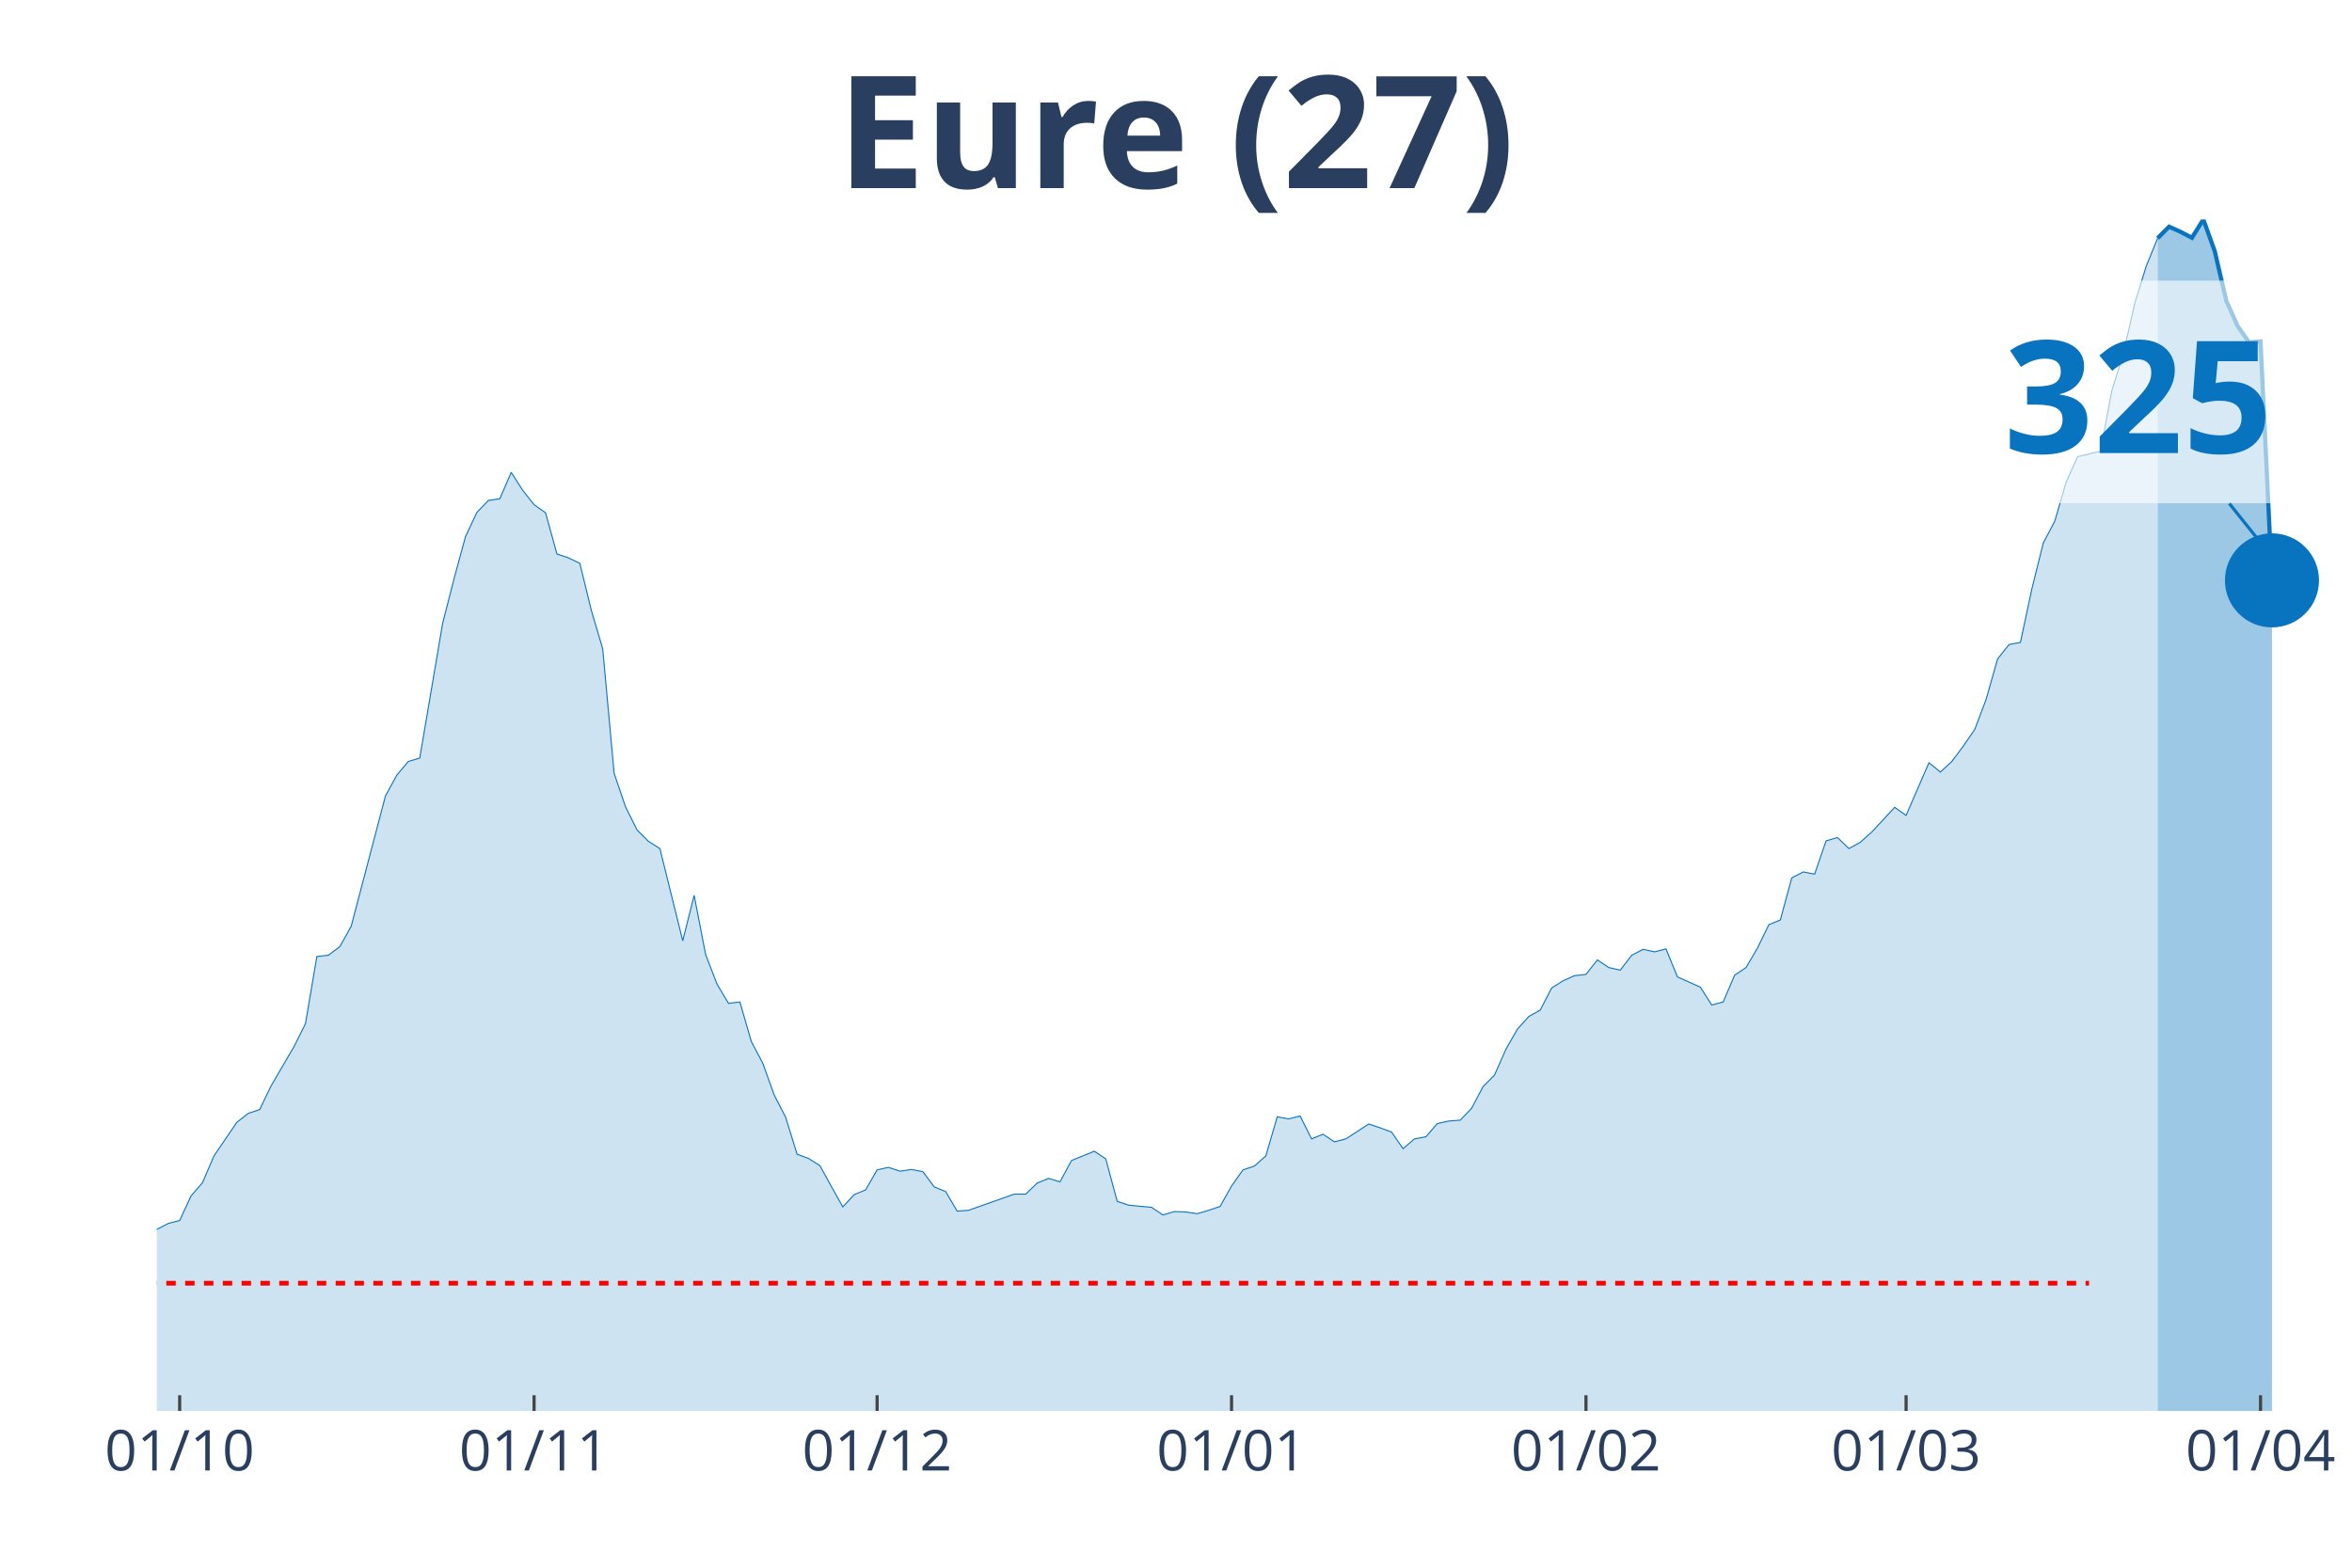
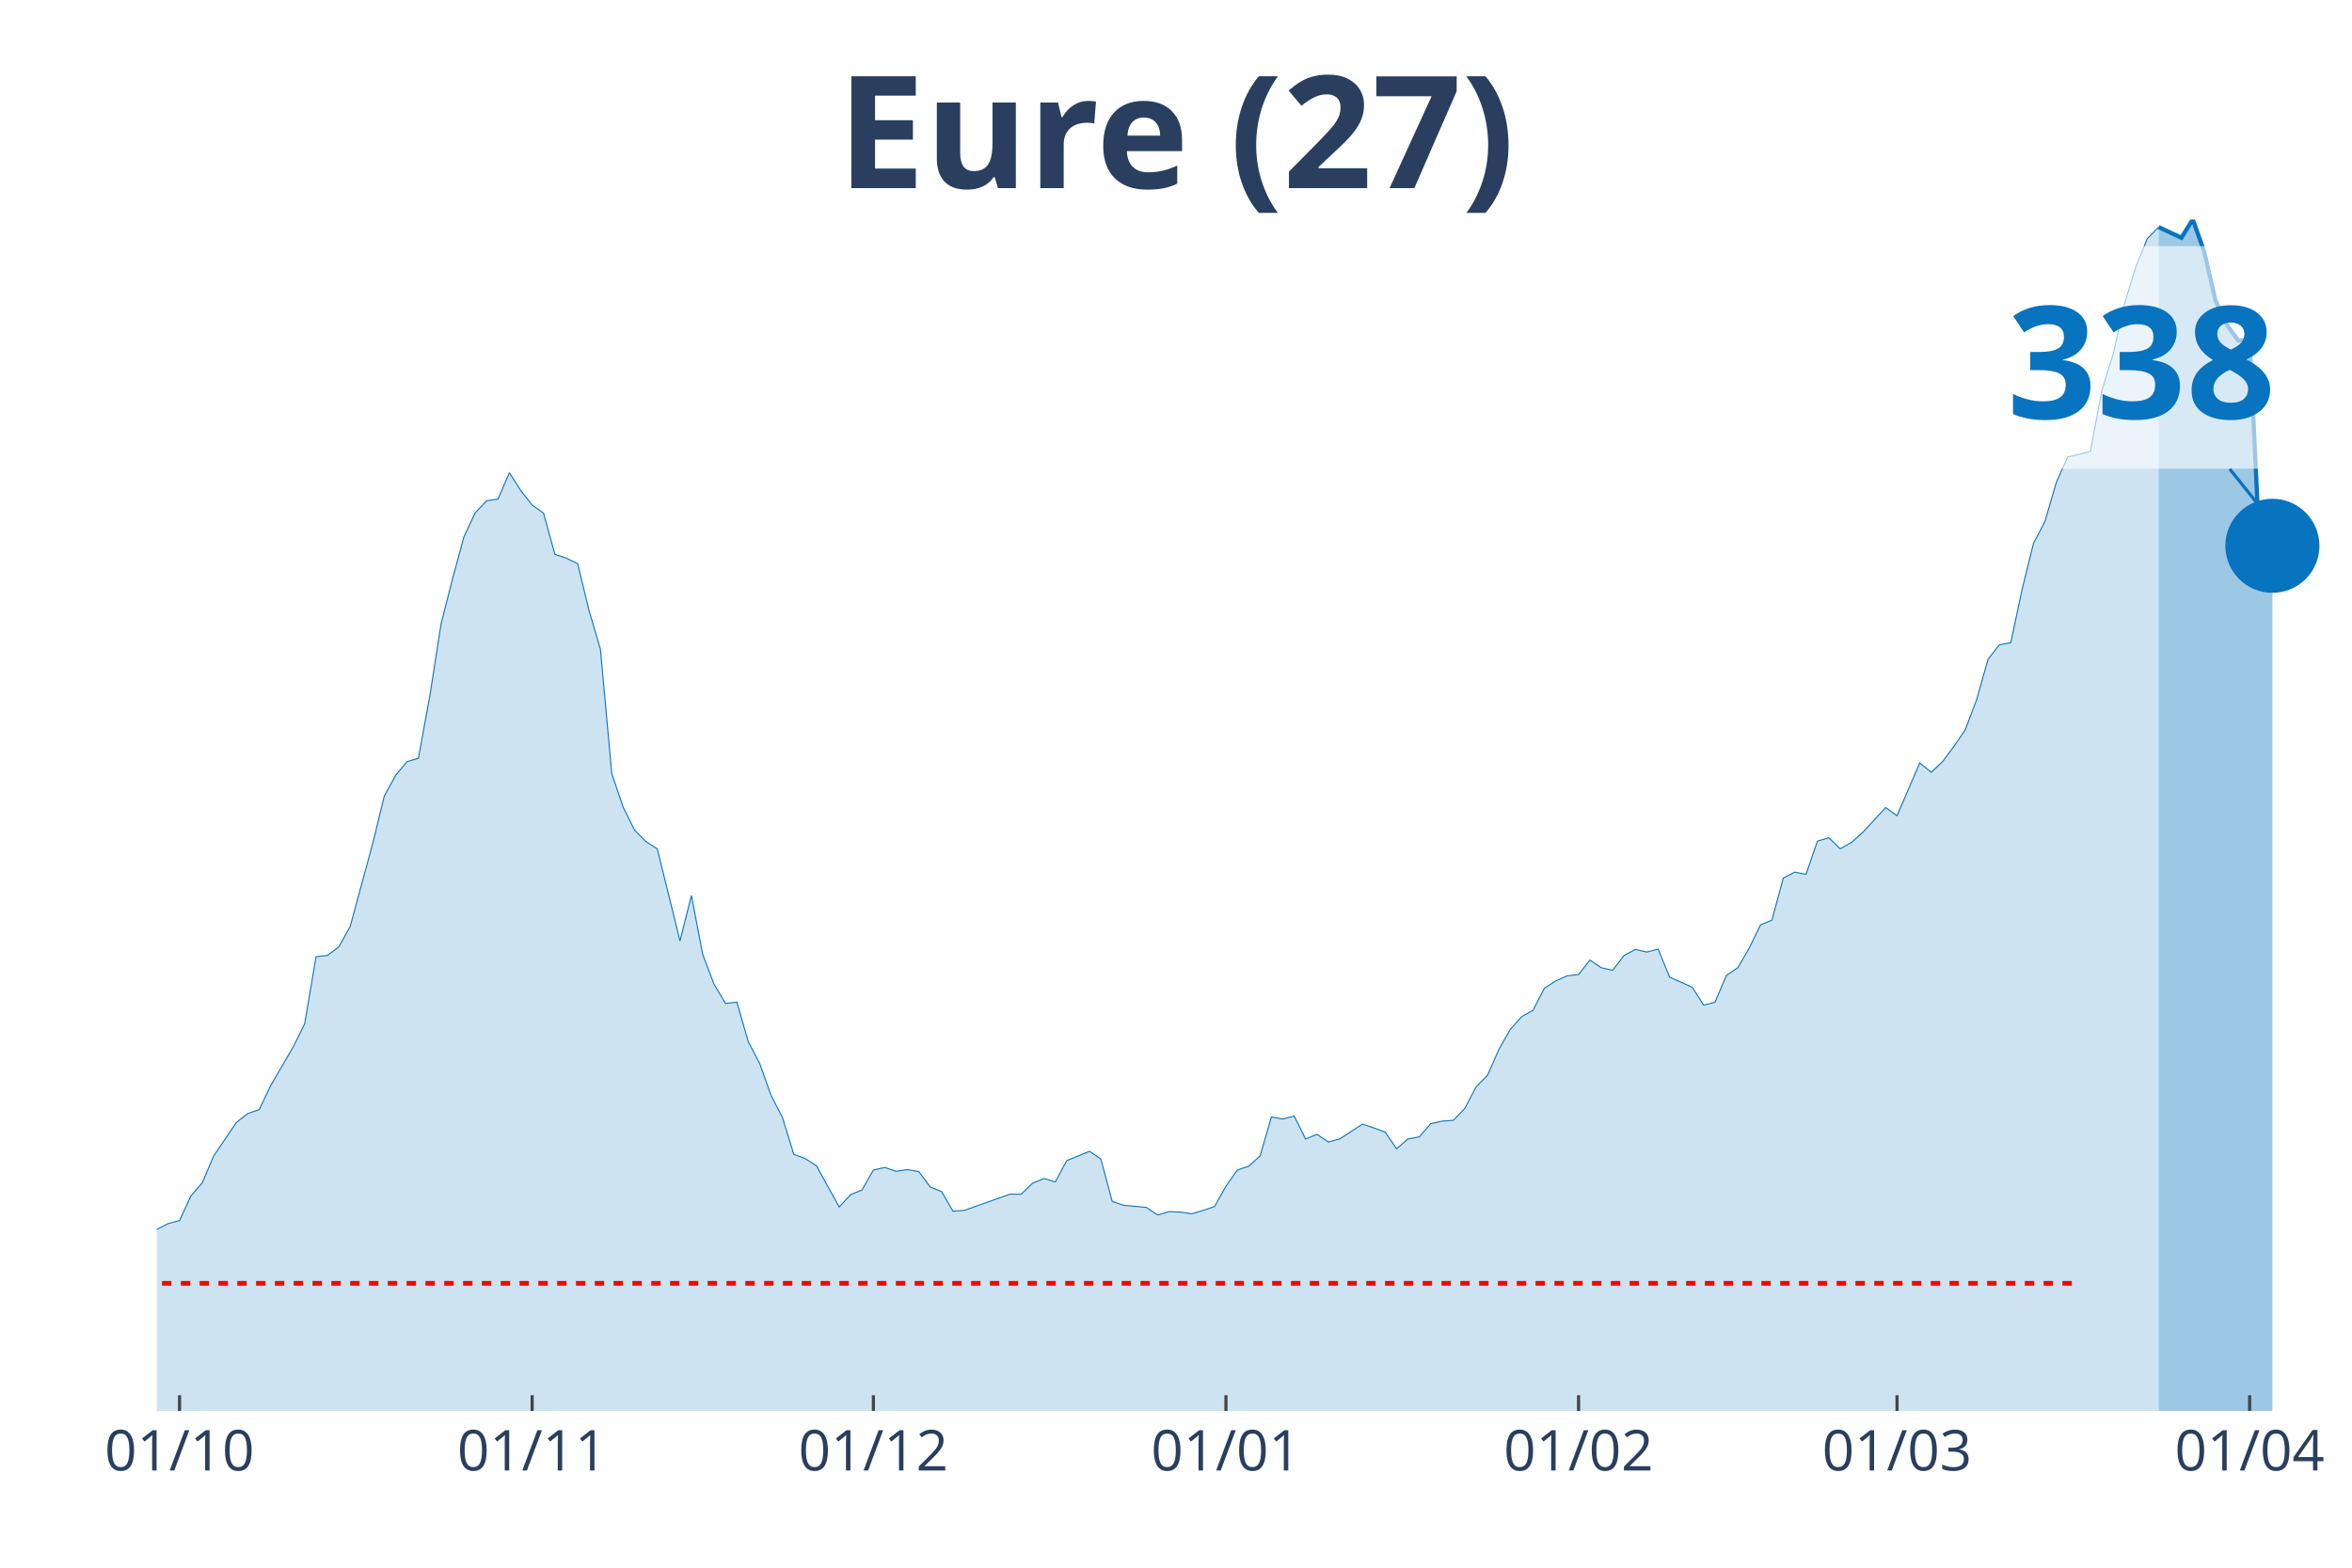
<svg xmlns="http://www.w3.org/2000/svg" class="main-svg" width="1125" height="750" style="" viewBox="0 0 750 500">
  <rect x="0" y="0" width="750" height="500" style="fill: rgb(0, 0, 0); fill-opacity: 0;" />
-   <defs id="defs-38fce1">
+   <defs id="defs-8af257">
    <g class="clips">
-       <clipPath id="clip38fce1xyplot" class="plotclip">
+       <clipPath id="clip8af257xyplot" class="plotclip">
        <rect width="700" height="380" />
      </clipPath>
-       <clipPath class="axesclip" id="clip38fce1x">
+       <clipPath class="axesclip" id="clip8af257x">
        <rect x="50" y="0" width="700" height="500" />
      </clipPath>
-       <clipPath class="axesclip" id="clip38fce1y">
+       <clipPath class="axesclip" id="clip8af257y">
        <rect x="0" y="70" width="750" height="380" />
      </clipPath>
-       <clipPath class="axesclip" id="clip38fce1xy">
+       <clipPath class="axesclip" id="clip8af257xy">
        <rect x="50" y="70" width="700" height="380" />
      </clipPath>
    </g>
    <g class="gradients" />
  </defs>
  <g class="bglayer">
    <rect class="bg" x="50" y="70" width="700" height="380" style="fill: rgb(0, 0, 0); fill-opacity: 0; stroke-width: 0;" />
  </g>
  <g class="layer-below">
    <g class="imagelayer" />
    <g class="shapelayer" />
  </g>
  <g class="cartesianlayer">
    <g class="subplot xy">
      <g class="layer-subplot">
        <g class="shapelayer" />
        <g class="imagelayer" />
      </g>
      <g class="gridlayer">
        <g class="x">
-           <path class="xgrid crisp" transform="translate(57.29,0)" d="M0,70v380" style="stroke: rgb(255, 255, 255); stroke-opacity: 1; stroke-width: 1px;" />
-           <path class="xgrid crisp" transform="translate(170.31,0)" d="M0,70v380" style="stroke: rgb(255, 255, 255); stroke-opacity: 1; stroke-width: 1px;" />
-           <path class="xgrid crisp" transform="translate(279.69,0)" d="M0,70v380" style="stroke: rgb(255, 255, 255); stroke-opacity: 1; stroke-width: 1px;" />
-           <path class="xgrid crisp" transform="translate(392.71,0)" d="M0,70v380" style="stroke: rgb(255, 255, 255); stroke-opacity: 1; stroke-width: 1px;" />
-           <path class="xgrid crisp" transform="translate(505.73,0)" d="M0,70v380" style="stroke: rgb(255, 255, 255); stroke-opacity: 1; stroke-width: 1px;" />
-           <path class="xgrid crisp" transform="translate(607.81,0)" d="M0,70v380" style="stroke: rgb(255, 255, 255); stroke-opacity: 1; stroke-width: 1px;" />
-           <path class="xgrid crisp" transform="translate(720.83,0)" d="M0,70v380" style="stroke: rgb(255, 255, 255); stroke-opacity: 1; stroke-width: 1px;" />
+           <path class="xgrid crisp" transform="translate(57.25,0)" d="M0,70v380" style="stroke: rgb(255, 255, 255); stroke-opacity: 1; stroke-width: 1px;" />
+           <path class="xgrid crisp" transform="translate(169.69,0)" d="M0,70v380" style="stroke: rgb(255, 255, 255); stroke-opacity: 1; stroke-width: 1px;" />
+           <path class="xgrid crisp" transform="translate(278.5,0)" d="M0,70v380" style="stroke: rgb(255, 255, 255); stroke-opacity: 1; stroke-width: 1px;" />
+           <path class="xgrid crisp" transform="translate(390.93,0)" d="M0,70v380" style="stroke: rgb(255, 255, 255); stroke-opacity: 1; stroke-width: 1px;" />
+           <path class="xgrid crisp" transform="translate(503.37,0)" d="M0,70v380" style="stroke: rgb(255, 255, 255); stroke-opacity: 1; stroke-width: 1px;" />
+           <path class="xgrid crisp" transform="translate(604.92,0)" d="M0,70v380" style="stroke: rgb(255, 255, 255); stroke-opacity: 1; stroke-width: 1px;" />
+           <path class="xgrid crisp" transform="translate(717.36,0)" d="M0,70v380" style="stroke: rgb(255, 255, 255); stroke-opacity: 1; stroke-width: 1px;" />
        </g>
        <g class="y" />
      </g>
      <g class="zerolinelayer" />
      <path class="xlines-below" />
      <path class="ylines-below" />
      <g class="overlines-below" />
      <g class="xaxislayer-below" />
      <g class="yaxislayer-below" />
      <g class="overaxes-below" />
-       <g class="plot" transform="translate(50, 70)" clip-path="url('#clip38fce1xyplot')">
+       <g class="plot" transform="translate(50, 70)" clip-path="url('#clip8af257xyplot')">
        <g class="scatterlayer mlayer">
-           <g class="trace scatter tracebf1da7" style="stroke-miterlimit: 2;">
+           <g class="trace scatter trace076de1" style="stroke-miterlimit: 2;">
            <g class="fills">
              <g>
-                 <path class="js-fill" d="M638.02,380L-495.83,380L-495.83,376.2L-459.37,377.56L-455.73,377.7L-397.4,379.46L-393.75,378.92L-284.37,379.59L-280.73,378.78L-236.98,377.42L-233.33,377.15L-182.29,374.03L-178.65,372.68L-149.48,368.34L-145.83,368.48L-131.25,362.65L-127.6,358.85L-120.31,356L-116.67,351.12L-109.37,349.5L-105.73,350.04L-102.08,347.06L-98.44,347.19L-91.15,346.65L-87.5,342.99L-80.21,333.36L-76.56,334.04L-72.92,331.06L-69.27,331.6L-65.62,324.42L-61.98,321.57L-58.33,319.81L-54.69,320.21L-47.4,318.45L-43.75,318.72L-40.1,320.08L-36.46,313.44L-32.81,312.22L-29.17,309.5L-25.52,307.33L-21.87,310.05L-18.23,310.45L-14.58,313.16L-10.94,320.76L-7.29,323.06L0,322.11L3.65,320.21L7.29,319.27L10.94,311.4L14.58,307.2L18.23,298.66L25.52,287.95L29.17,285.1L32.81,283.88L36.46,276.29L43.75,263.82L47.4,256.5L51.04,235.08L54.69,234.67L58.33,231.96L61.98,225.45L72.92,183.83L76.56,177.19L80.21,172.85L83.85,171.77L91.15,128.79L94.79,114.56L98.44,101.13L102.08,93.41L105.73,89.61L109.38,89.07L113.02,80.66L116.67,86.36L120.31,90.97L123.96,93.54L127.6,106.69L131.25,107.91L134.9,109.68L138.54,124.59L142.19,136.92L145.83,176.65L149.48,187.36L153.13,194.68L156.77,198.34L160.42,200.64L167.71,230.06L171.35,215.55L175,234.4L178.65,243.89L182.29,249.99L185.94,249.58L189.58,262.19L193.23,269.1L196.88,279.27L200.52,286.32L204.17,298.12L207.81,299.47L211.46,301.78L215.1,308.42L218.75,314.93L222.4,311L226.04,309.5L229.69,303.13L233.33,302.32L236.98,303.54L240.63,303L244.27,303.67L247.92,308.56L251.56,310.05L255.21,316.28L258.85,316.01L273.44,310.86L277.08,310.86L280.73,307.33L284.38,305.84L288.02,306.93L291.67,300.15L298.96,297.17L302.6,299.61L306.25,313.16L309.9,314.38L317.19,315.06L320.83,317.5L324.48,316.42L328.13,316.55L331.77,317.1L335.42,316.01L339.06,314.79L342.71,308.28L346.35,303.13L350,301.91L353.65,298.66L357.29,286.19L360.94,286.86L364.58,285.92L368.23,293.24L371.88,291.74L375.52,294.18L379.17,293.24L386.46,288.49L390.1,289.71L393.75,291.07L397.4,296.35L401.04,293.24L404.69,292.56L408.33,288.36L411.98,287.54L415.63,287.27L419.27,283.47L422.92,276.56L426.56,272.9L430.21,264.63L433.85,258.26L437.5,254.19L441.15,252.16L444.79,245.11L448.44,242.8L452.08,241.18L455.73,240.77L459.38,236.16L463.02,238.6L466.67,239.41L470.31,234.67L473.96,232.77L477.6,233.59L481.25,232.64L484.9,241.58L492.19,244.84L495.83,250.53L499.48,249.58L503.13,241.04L506.77,238.6L510.42,232.37L514.06,224.91L517.71,223.42L521.35,210L525,208.1L528.65,208.78L532.29,198.2L535.94,197.12L539.58,200.64L543.23,198.61L546.88,195.35L554.17,187.49L557.81,190.07L565.1,173.26L568.75,176.24L572.4,172.85L576.04,167.97L579.69,162.68L583.33,153.06L586.98,140.18L590.63,135.57L594.27,134.89L597.92,117.81L601.56,103.17L605.21,96.25L608.85,83.78L612.5,75.65L619.79,73.89L623.44,54.5L627.08,42.84L630.73,26.71L634.38,14.91L638.02,5.97" style="fill: rgb(8, 115, 191); fill-opacity: 0.2; stroke-width: 0;" />
+                 <path class="js-fill" d="M638.34,380L-493.26,380L-493.26,376.21L-456.99,377.56L-453.37,377.7L-395.34,379.46L-391.71,378.92L-286.53,379.32L-282.9,379.59L-264.77,378.78L-261.14,378.64L-199.48,374.44L-195.85,374.31L-170.47,371.87L-166.84,371.06L-159.59,367.94L-155.96,367.4L-145.08,368.48L-141.45,367.13L-134.2,364.42L-130.57,362.65L-123.32,357.5L-119.69,356.01L-112.44,349.51L-108.81,349.51L-105.18,350.05L-101.55,347.07L-90.67,346.66L-87.05,343L-79.79,333.38L-76.17,334.06L-72.54,331.08L-68.91,331.62L-65.28,324.44L-61.66,321.59L-58.03,319.83L-54.4,320.24L-47.15,318.47L-43.52,318.74L-39.9,320.1L-36.27,313.46L-32.64,312.24L-29.02,309.53L-25.39,307.36L-21.76,310.07L-18.13,310.48L-14.51,313.19L-10.88,320.78L-7.25,323.08L0,322.13L3.63,320.24L7.25,319.29L10.88,311.43L14.51,307.23L18.13,298.69L25.39,287.98L29.02,285.14L32.64,283.92L36.27,276.33L43.52,263.86L47.15,256.54L50.78,235.13L54.4,234.72L58.03,232.01L61.66,225.51L68.91,198.81L72.54,183.9L76.17,177.26L79.79,172.92L83.42,171.84L87.05,152.05L90.67,128.88L94.3,114.65L97.93,101.23L101.55,93.51L105.18,89.71L108.81,89.17L112.44,80.77L116.06,86.46L119.69,91.07L123.32,93.64L126.94,106.79L130.57,108.01L134.2,109.77L137.82,124.68L141.45,137.01L145.08,176.72L148.7,187.43L152.33,194.74L155.96,198.4L159.59,200.71L166.84,230.11L170.47,215.61L174.09,234.45L177.72,243.94L181.35,250.04L184.97,249.63L188.6,262.23L192.23,269.14L195.85,279.31L199.48,286.36L203.11,298.15L206.74,299.5L210.36,301.8L213.99,308.45L217.62,314.95L221.24,311.02L224.87,309.53L228.5,303.16L232.12,302.35L235.75,303.57L239.38,303.02L243.01,303.7L246.63,308.58L250.26,310.07L253.89,316.31L257.51,316.03L272.02,310.88L275.65,310.88L279.27,307.36L282.9,305.87L286.53,306.95L290.16,300.18L297.41,297.2L301.04,299.64L304.66,313.19L308.29,314.41L315.54,315.09L319.17,317.52L322.8,316.44L326.42,316.58L330.05,317.12L333.68,316.03L337.31,314.81L340.93,308.31L344.56,303.16L348.19,301.94L351.81,298.69L355.44,286.22L359.07,286.9L362.69,285.95L366.32,293.27L369.95,291.78L373.58,294.22L377.2,293.27L384.46,288.52L388.08,289.74L391.71,291.1L395.34,296.38L398.96,293.27L402.59,292.59L406.22,288.39L409.84,287.57L413.47,287.3L417.1,283.51L420.73,276.6L424.35,272.94L427.98,264.67L431.61,258.3L435.23,254.24L438.86,252.2L442.49,245.16L446.11,242.85L449.74,241.23L453.37,240.82L456.99,236.21L460.62,238.65L464.25,239.47L467.88,234.72L471.5,232.82L475.13,233.64L478.76,232.69L482.38,241.63L489.64,244.89L493.26,250.58L496.89,249.63L500.52,241.09L504.15,238.65L507.77,232.42L511.4,224.96L515.03,223.47L518.65,210.06L522.28,208.16L525.91,208.84L529.53,198.27L533.16,197.18L536.79,200.71L540.41,198.67L544.04,195.42L551.3,187.56L554.92,190.14L562.18,173.33L565.8,176.31L569.43,172.92L573.06,168.05L576.68,162.76L580.31,153.14L583.94,140.26L587.56,135.66L591.19,134.98L594.82,117.9L598.45,103.27L602.07,96.36L605.7,83.89L609.33,75.76L616.58,73.99L620.21,54.61L623.83,42.96L627.46,26.83L631.09,15.04L634.72,6.1L638.34,2.44" style="fill: rgb(8, 115, 191); fill-opacity: 0.2; stroke-width: 0;" />
              </g>
            </g>
            <g class="errorbars" />
            <g class="lines">
-               <path class="js-line" d="M-495.83,376.2L-459.37,377.56L-455.73,377.7L-397.4,379.46L-393.75,378.92L-284.37,379.59L-280.73,378.78L-236.98,377.42L-233.33,377.15L-182.29,374.03L-178.65,372.68L-149.48,368.34L-145.83,368.48L-131.25,362.65L-127.6,358.85L-120.31,356L-116.67,351.12L-109.37,349.5L-105.73,350.04L-102.08,347.06L-98.44,347.19L-91.15,346.65L-87.5,342.99L-80.21,333.36L-76.56,334.04L-72.92,331.06L-69.27,331.6L-65.62,324.42L-61.98,321.57L-58.33,319.81L-54.69,320.21L-47.4,318.45L-43.75,318.72L-40.1,320.08L-36.46,313.44L-32.81,312.22L-29.17,309.5L-25.52,307.33L-21.87,310.05L-18.23,310.45L-14.58,313.16L-10.94,320.76L-7.29,323.06L0,322.11L3.65,320.21L7.29,319.27L10.94,311.4L14.58,307.2L18.23,298.66L25.52,287.95L29.17,285.1L32.81,283.88L36.46,276.29L43.75,263.82L47.4,256.5L51.04,235.08L54.69,234.67L58.33,231.96L61.98,225.45L72.92,183.83L76.56,177.19L80.21,172.85L83.85,171.77L91.15,128.79L94.79,114.56L98.44,101.13L102.08,93.41L105.73,89.61L109.38,89.07L113.02,80.66L116.67,86.36L120.31,90.97L123.96,93.54L127.6,106.69L131.25,107.91L134.9,109.68L138.54,124.59L142.19,136.92L145.83,176.65L149.48,187.36L153.13,194.68L156.77,198.34L160.42,200.64L167.71,230.06L171.35,215.55L175,234.4L178.65,243.89L182.29,249.99L185.94,249.58L189.58,262.19L193.23,269.1L196.88,279.27L200.52,286.32L204.17,298.12L207.81,299.47L211.46,301.78L215.1,308.42L218.75,314.93L222.4,311L226.04,309.5L229.69,303.13L233.33,302.32L236.98,303.54L240.63,303L244.27,303.67L247.92,308.56L251.56,310.05L255.21,316.28L258.85,316.01L273.44,310.86L277.08,310.86L280.73,307.33L284.38,305.84L288.02,306.93L291.67,300.15L298.96,297.17L302.6,299.61L306.25,313.16L309.9,314.38L317.19,315.06L320.83,317.5L324.48,316.42L328.13,316.55L331.77,317.1L335.42,316.01L339.06,314.79L342.71,308.28L346.35,303.13L350,301.91L353.65,298.66L357.29,286.19L360.94,286.86L364.58,285.92L368.23,293.24L371.88,291.74L375.52,294.18L379.17,293.24L386.46,288.49L390.1,289.71L393.75,291.07L397.4,296.35L401.04,293.24L404.69,292.56L408.33,288.36L411.98,287.54L415.63,287.27L419.27,283.47L422.92,276.56L426.56,272.9L430.21,264.63L433.85,258.26L437.5,254.19L441.15,252.16L444.79,245.11L448.44,242.8L452.08,241.18L455.73,240.77L459.38,236.16L463.02,238.6L466.67,239.41L470.31,234.67L473.96,232.77L477.6,233.59L481.25,232.64L484.9,241.58L492.19,244.84L495.83,250.53L499.48,249.58L503.13,241.04L506.77,238.6L510.42,232.37L514.06,224.91L517.71,223.42L521.35,210L525,208.1L528.65,208.78L532.29,198.2L535.94,197.12L539.58,200.64L543.23,198.61L546.88,195.35L554.17,187.49L557.81,190.07L565.1,173.26L568.75,176.24L572.4,172.85L576.04,167.97L579.69,162.68L583.33,153.06L586.98,140.18L590.63,135.57L594.27,134.89L597.92,117.81L601.56,103.17L605.21,96.25L608.85,83.78L612.5,75.65L619.79,73.89L623.44,54.5L627.08,42.84L630.73,26.71L634.38,14.91L638.02,5.97" style="vector-effect: non-scaling-stroke; fill: none; stroke: rgb(8, 115, 191); stroke-opacity: 1; stroke-width: 0.5px; opacity: 1;" />
+               <path class="js-line" d="M-493.26,376.21L-456.99,377.56L-453.37,377.7L-395.34,379.46L-391.71,378.92L-286.53,379.32L-282.9,379.59L-264.77,378.78L-261.14,378.64L-199.48,374.44L-195.85,374.31L-170.47,371.87L-166.84,371.06L-159.59,367.94L-155.96,367.4L-145.08,368.48L-141.45,367.13L-134.2,364.42L-130.57,362.65L-123.32,357.5L-119.69,356.01L-112.44,349.51L-108.81,349.51L-105.18,350.05L-101.55,347.07L-90.67,346.66L-87.05,343L-79.79,333.38L-76.17,334.06L-72.54,331.08L-68.91,331.62L-65.28,324.44L-61.66,321.59L-58.03,319.83L-54.4,320.24L-47.15,318.47L-43.52,318.74L-39.9,320.1L-36.27,313.46L-32.64,312.24L-29.02,309.53L-25.39,307.36L-21.76,310.07L-18.13,310.48L-14.51,313.19L-10.88,320.78L-7.25,323.08L0,322.13L3.63,320.24L7.25,319.29L10.88,311.43L14.51,307.23L18.13,298.69L25.39,287.98L29.02,285.14L32.64,283.92L36.27,276.33L43.52,263.86L47.15,256.54L50.78,235.13L54.4,234.72L58.03,232.01L61.66,225.51L68.91,198.81L72.54,183.9L76.17,177.26L79.79,172.92L83.42,171.84L87.05,152.05L90.67,128.88L94.3,114.65L97.93,101.23L101.55,93.51L105.18,89.71L108.81,89.17L112.44,80.77L116.06,86.46L119.69,91.07L123.32,93.64L126.94,106.79L130.57,108.01L134.2,109.77L137.82,124.68L141.45,137.01L145.08,176.72L148.7,187.43L152.33,194.74L155.96,198.4L159.59,200.71L166.84,230.11L170.47,215.61L174.09,234.45L177.72,243.94L181.35,250.04L184.97,249.63L188.6,262.23L192.23,269.14L195.85,279.31L199.48,286.36L203.11,298.15L206.74,299.5L210.36,301.8L213.99,308.45L217.62,314.95L221.24,311.02L224.87,309.53L228.5,303.16L232.12,302.35L235.75,303.57L239.38,303.02L243.01,303.7L246.63,308.58L250.26,310.07L253.89,316.31L257.51,316.03L272.02,310.88L275.65,310.88L279.27,307.36L282.9,305.87L286.53,306.95L290.16,300.18L297.41,297.2L301.04,299.64L304.66,313.19L308.29,314.41L315.54,315.09L319.17,317.52L322.8,316.44L326.42,316.58L330.05,317.12L333.68,316.03L337.31,314.81L340.93,308.31L344.56,303.16L348.19,301.94L351.81,298.69L355.44,286.22L359.07,286.9L362.69,285.95L366.32,293.27L369.95,291.78L373.58,294.22L377.2,293.27L384.46,288.52L388.08,289.74L391.71,291.1L395.34,296.38L398.96,293.27L402.59,292.59L406.22,288.39L409.84,287.57L413.47,287.3L417.1,283.51L420.73,276.6L424.35,272.94L427.98,264.67L431.61,258.3L435.23,254.24L438.86,252.2L442.49,245.16L446.11,242.85L449.74,241.23L453.37,240.82L456.99,236.21L460.62,238.65L464.25,239.47L467.88,234.72L471.5,232.82L475.13,233.64L478.76,232.69L482.38,241.63L489.64,244.89L493.26,250.58L496.89,249.63L500.52,241.09L504.15,238.65L507.77,232.42L511.4,224.96L515.03,223.47L518.65,210.06L522.28,208.16L525.91,208.84L529.53,198.27L533.16,197.18L536.79,200.71L540.41,198.67L544.04,195.42L551.3,187.56L554.92,190.14L562.18,173.33L565.8,176.31L569.43,172.92L573.06,168.05L576.68,162.76L580.31,153.14L583.94,140.26L587.56,135.66L591.19,134.98L594.82,117.9L598.45,103.27L602.07,96.36L605.7,83.89L609.33,75.76L616.58,73.99L620.21,54.61L623.83,42.96L627.46,26.83L631.09,15.04L634.72,6.1L638.34,2.44" style="vector-effect: non-scaling-stroke; fill: none; stroke: rgb(8, 115, 191); stroke-opacity: 1; stroke-width: 0.5px; opacity: 1;" />
            </g>
            <g class="points" />
            <g class="text" />
          </g>
-           <g class="trace scatter trace9a3780" style="stroke-miterlimit: 2;">
+           <g class="trace scatter tracef0c8c9" style="stroke-miterlimit: 2;">
            <g class="fills">
              <g>
-                 <path class="js-fill" d="M674.48,380L638.02,380L638.02,5.97L641.67,2.3L645.31,3.93L648.96,5.83L652.6,0L656.25,10.17L659.9,25.89L663.54,34.03L667.19,39.18L670.83,38.91L674.48,115.1" style="fill: rgb(8, 115, 191); fill-opacity: 0.4; stroke-width: 0;" />
+                 <path class="js-fill" d="M674.61,380L638.34,380L638.34,2.44L645.6,5.83L649.22,0L652.85,10.16L656.48,25.88L660.1,33.61L663.73,38.62L667.36,38.22L670.98,114.51L674.61,104.08" style="fill: rgb(8, 115, 191); fill-opacity: 0.4; stroke-width: 0;" />
              </g>
            </g>
            <g class="errorbars" />
            <g class="lines">
-               <path class="js-line" d="M638.02,5.97L641.67,2.3L645.31,3.93L648.96,5.83L652.6,0L656.25,10.17L659.9,25.89L663.54,34.03L667.19,39.18L670.83,38.91L674.48,115.1" style="vector-effect: non-scaling-stroke; fill: none; stroke: rgb(8, 115, 191); stroke-opacity: 1; stroke-width: 2px; opacity: 1;" />
+               <path class="js-line" d="M638.34,2.44L645.6,5.83L649.22,0L652.85,10.16L656.48,25.88L660.1,33.61L663.73,38.62L667.36,38.22L670.98,114.51L674.61,104.08" style="vector-effect: non-scaling-stroke; fill: none; stroke: rgb(8, 115, 191); stroke-opacity: 1; stroke-width: 2px; opacity: 1;" />
            </g>
            <g class="points" />
            <g class="text" />
          </g>
-           <g class="trace scatter trace2a7ddd" style="stroke-miterlimit: 2; opacity: 1;">
+           <g class="trace scatter traceebc55c" style="stroke-miterlimit: 2; opacity: 1;">
            <g class="fills" />
            <g class="errorbars" />
            <g class="lines" />
            <g class="points">
-               <path class="point" transform="translate(674.48,115.1)" d="M15,0A15,15 0 1,1 0,-15A15,15 0 0,1 15,0Z" style="opacity: 1; stroke-width: 0px; fill: rgb(8, 115, 191); fill-opacity: 1;" />
+               <path class="point" transform="translate(674.61,104.08)" d="M15,0A15,15 0 1,1 0,-15A15,15 0 0,1 15,0Z" style="opacity: 1; stroke-width: 0px; fill: rgb(8, 115, 191); fill-opacity: 1;" />
            </g>
            <g class="text" />
          </g>
        </g>
      </g>
      <g class="overplot" />
      <path class="xlines-above crisp" style="fill: none; stroke-width: 1px; stroke: rgb(0, 0, 0); stroke-opacity: 0;" d="" />
      <path class="ylines-above crisp" style="fill: none;" d="M0,0" />
      <g class="overlines-above" />
      <g class="xaxislayer-above">
-         <path class="xtick ticks crisp" d="M0,450v-5" transform="translate(57.29,0)" style="stroke: rgb(68, 68, 68); stroke-opacity: 1; stroke-width: 1px;" />
-         <path class="xtick ticks crisp" d="M0,450v-5" transform="translate(170.31,0)" style="stroke: rgb(68, 68, 68); stroke-opacity: 1; stroke-width: 1px;" />
-         <path class="xtick ticks crisp" d="M0,450v-5" transform="translate(279.69,0)" style="stroke: rgb(68, 68, 68); stroke-opacity: 1; stroke-width: 1px;" />
-         <path class="xtick ticks crisp" d="M0,450v-5" transform="translate(392.71,0)" style="stroke: rgb(68, 68, 68); stroke-opacity: 1; stroke-width: 1px;" />
-         <path class="xtick ticks crisp" d="M0,450v-5" transform="translate(505.73,0)" style="stroke: rgb(68, 68, 68); stroke-opacity: 1; stroke-width: 1px;" />
-         <path class="xtick ticks crisp" d="M0,450v-5" transform="translate(607.81,0)" style="stroke: rgb(68, 68, 68); stroke-opacity: 1; stroke-width: 1px;" />
-         <path class="xtick ticks crisp" d="M0,450v-5" transform="translate(720.83,0)" style="stroke: rgb(68, 68, 68); stroke-opacity: 1; stroke-width: 1px;" />
+         <path class="xtick ticks crisp" d="M0,450v-5" transform="translate(57.25,0)" style="stroke: rgb(68, 68, 68); stroke-opacity: 1; stroke-width: 1px;" />
+         <path class="xtick ticks crisp" d="M0,450v-5" transform="translate(169.69,0)" style="stroke: rgb(68, 68, 68); stroke-opacity: 1; stroke-width: 1px;" />
+         <path class="xtick ticks crisp" d="M0,450v-5" transform="translate(278.5,0)" style="stroke: rgb(68, 68, 68); stroke-opacity: 1; stroke-width: 1px;" />
+         <path class="xtick ticks crisp" d="M0,450v-5" transform="translate(390.93,0)" style="stroke: rgb(68, 68, 68); stroke-opacity: 1; stroke-width: 1px;" />
+         <path class="xtick ticks crisp" d="M0,450v-5" transform="translate(503.37,0)" style="stroke: rgb(68, 68, 68); stroke-opacity: 1; stroke-width: 1px;" />
+         <path class="xtick ticks crisp" d="M0,450v-5" transform="translate(604.92,0)" style="stroke: rgb(68, 68, 68); stroke-opacity: 1; stroke-width: 1px;" />
+         <path class="xtick ticks crisp" d="M0,450v-5" transform="translate(717.36,0)" style="stroke: rgb(68, 68, 68); stroke-opacity: 1; stroke-width: 1px;" />
        <g class="xtick">
-           <text text-anchor="middle" x="0" y="469" transform="translate(57.29,0)" style="font-family: 'Open Sans', verdana, arial, sans-serif; font-size: 18px; fill: rgb(42, 63, 95); fill-opacity: 1; white-space: pre;">01/10</text>
+           <text text-anchor="middle" x="0" y="469" transform="translate(57.25,0)" style="font-family: 'Open Sans', verdana, arial, sans-serif; font-size: 18px; fill: rgb(42, 63, 95); fill-opacity: 1; white-space: pre;">01/10</text>
        </g>
        <g class="xtick">
-           <text text-anchor="middle" x="0" y="469" transform="translate(170.31,0)" style="font-family: 'Open Sans', verdana, arial, sans-serif; font-size: 18px; fill: rgb(42, 63, 95); fill-opacity: 1; white-space: pre;">01/11</text>
+           <text text-anchor="middle" x="0" y="469" transform="translate(169.69,0)" style="font-family: 'Open Sans', verdana, arial, sans-serif; font-size: 18px; fill: rgb(42, 63, 95); fill-opacity: 1; white-space: pre;">01/11</text>
        </g>
        <g class="xtick">
-           <text text-anchor="middle" x="0" y="469" transform="translate(279.69,0)" style="font-family: 'Open Sans', verdana, arial, sans-serif; font-size: 18px; fill: rgb(42, 63, 95); fill-opacity: 1; white-space: pre;">01/12</text>
+           <text text-anchor="middle" x="0" y="469" transform="translate(278.5,0)" style="font-family: 'Open Sans', verdana, arial, sans-serif; font-size: 18px; fill: rgb(42, 63, 95); fill-opacity: 1; white-space: pre;">01/12</text>
        </g>
        <g class="xtick">
-           <text text-anchor="middle" x="0" y="469" transform="translate(392.71,0)" style="font-family: 'Open Sans', verdana, arial, sans-serif; font-size: 18px; fill: rgb(42, 63, 95); fill-opacity: 1; white-space: pre;">01/01</text>
+           <text text-anchor="middle" x="0" y="469" transform="translate(390.93,0)" style="font-family: 'Open Sans', verdana, arial, sans-serif; font-size: 18px; fill: rgb(42, 63, 95); fill-opacity: 1; white-space: pre;">01/01</text>
        </g>
        <g class="xtick">
-           <text text-anchor="middle" x="0" y="469" transform="translate(505.73,0)" style="font-family: 'Open Sans', verdana, arial, sans-serif; font-size: 18px; fill: rgb(42, 63, 95); fill-opacity: 1; white-space: pre;">01/02</text>
+           <text text-anchor="middle" x="0" y="469" transform="translate(503.37,0)" style="font-family: 'Open Sans', verdana, arial, sans-serif; font-size: 18px; fill: rgb(42, 63, 95); fill-opacity: 1; white-space: pre;">01/02</text>
        </g>
        <g class="xtick">
-           <text text-anchor="middle" x="0" y="469" transform="translate(607.81,0)" style="font-family: 'Open Sans', verdana, arial, sans-serif; font-size: 18px; fill: rgb(42, 63, 95); fill-opacity: 1; white-space: pre;">01/03</text>
+           <text text-anchor="middle" x="0" y="469" transform="translate(604.92,0)" style="font-family: 'Open Sans', verdana, arial, sans-serif; font-size: 18px; fill: rgb(42, 63, 95); fill-opacity: 1; white-space: pre;">01/03</text>
        </g>
        <g class="xtick">
-           <text text-anchor="middle" x="0" y="469" transform="translate(720.83,0)" style="font-family: 'Open Sans', verdana, arial, sans-serif; font-size: 18px; fill: rgb(42, 63, 95); fill-opacity: 1; white-space: pre;">01/04</text>
+           <text text-anchor="middle" x="0" y="469" transform="translate(717.36,0)" style="font-family: 'Open Sans', verdana, arial, sans-serif; font-size: 18px; fill: rgb(42, 63, 95); fill-opacity: 1; white-space: pre;">01/04</text>
        </g>
      </g>
      <g class="yaxislayer-above" />
      <g class="overaxes-above" />
    </g>
  </g>
  <g class="polarlayer" />
  <g class="ternarylayer" />
  <g class="geolayer" />
  <g class="funnelarealayer" />
  <g class="pielayer" />
  <g class="treemaplayer" />
  <g class="sunburstlayer" />
  <g class="glimages" />
-   <defs id="topdefs-38fce1">
+   <defs id="topdefs-8af257">
    <g class="clips" />
  </defs>
  <g class="layer-above">
    <g class="imagelayer" />
    <g class="shapelayer">
-       <path data-index="0" fill-rule="evenodd" d="M-1998.96,409.28L666.15,409.28" clip-path="url('#clip38fce1xy')" style="opacity: 1; stroke: rgb(255, 0, 0); stroke-opacity: 1; fill: rgb(0, 0, 0); fill-opacity: 0; stroke-dasharray: 3px, 3px; stroke-width: 1.5px;" />
+       <path data-index="0" fill-rule="evenodd" d="M-1988.34,409.3L662.95,409.3" clip-path="url('#clip8af257xy')" style="opacity: 1; stroke: rgb(255, 0, 0); stroke-opacity: 1; fill: rgb(0, 0, 0); fill-opacity: 0; stroke-dasharray: 3px, 3px; stroke-width: 1.5px;" />
    </g>
  </g>
  <g class="infolayer">
    <g class="g-gtitle">
      <text class="gtitle" x="375" y="25" text-anchor="middle" dy="0.7em" style="font-family: 'Open Sans', verdana, arial, sans-serif; font-size: 50px; fill: rgb(42, 63, 95); opacity: 1; font-weight: normal; white-space: pre;">
        <tspan style="font-weight:bold">Eure (27)</tspan>
      </text>
    </g>
    <g class="g-xtitle" />
    <g class="annotation" data-index="0" style="opacity: 1;">
-       <g class="annotation-text-g" transform="rotate(0,682.48,125.1)">
-         <g class="cursor-pointer" transform="translate(624, 89)">
+       <g class="annotation-text-g" transform="rotate(0,682.61,114.08)">
+         <g class="cursor-pointer" transform="translate(625, 78)">
          <rect class="bg" x="0.5" y="0.5" width="115" height="71" style="stroke-width: 1px; stroke: rgb(0, 0, 0); stroke-opacity: 0; fill: rgb(255, 255, 255); fill-opacity: 0.6;" />
          <text class="annotation-text" text-anchor="middle" x="57.812" y="55.5" style="font-family: 'Open Sans', verdana, arial, sans-serif; font-size: 50px; fill: rgb(8, 115, 191); fill-opacity: 1; white-space: pre;">
-             <tspan style="font-weight:bold">325 </tspan>
+             <tspan style="font-weight:bold">338 </tspan>
          </text>
        </g>
      </g>
      <g class="annotation-arrow-g" style="opacity: 1;">
-         <path d="M710.88,160.6L722.48,175.1" style="stroke-width: 1px; stroke: rgb(8, 115, 191); stroke-opacity: 1; stroke-dasharray: 0px, 0px, 18.569px, 18.569px;" />
+         <path d="M711.01,149.58L722.61,164.08" style="stroke-width: 1px; stroke: rgb(8, 115, 191); stroke-opacity: 1; stroke-dasharray: 0px, 0px, 18.569px, 18.569px;" />
      </g>
    </g>
  </g>
</svg>
